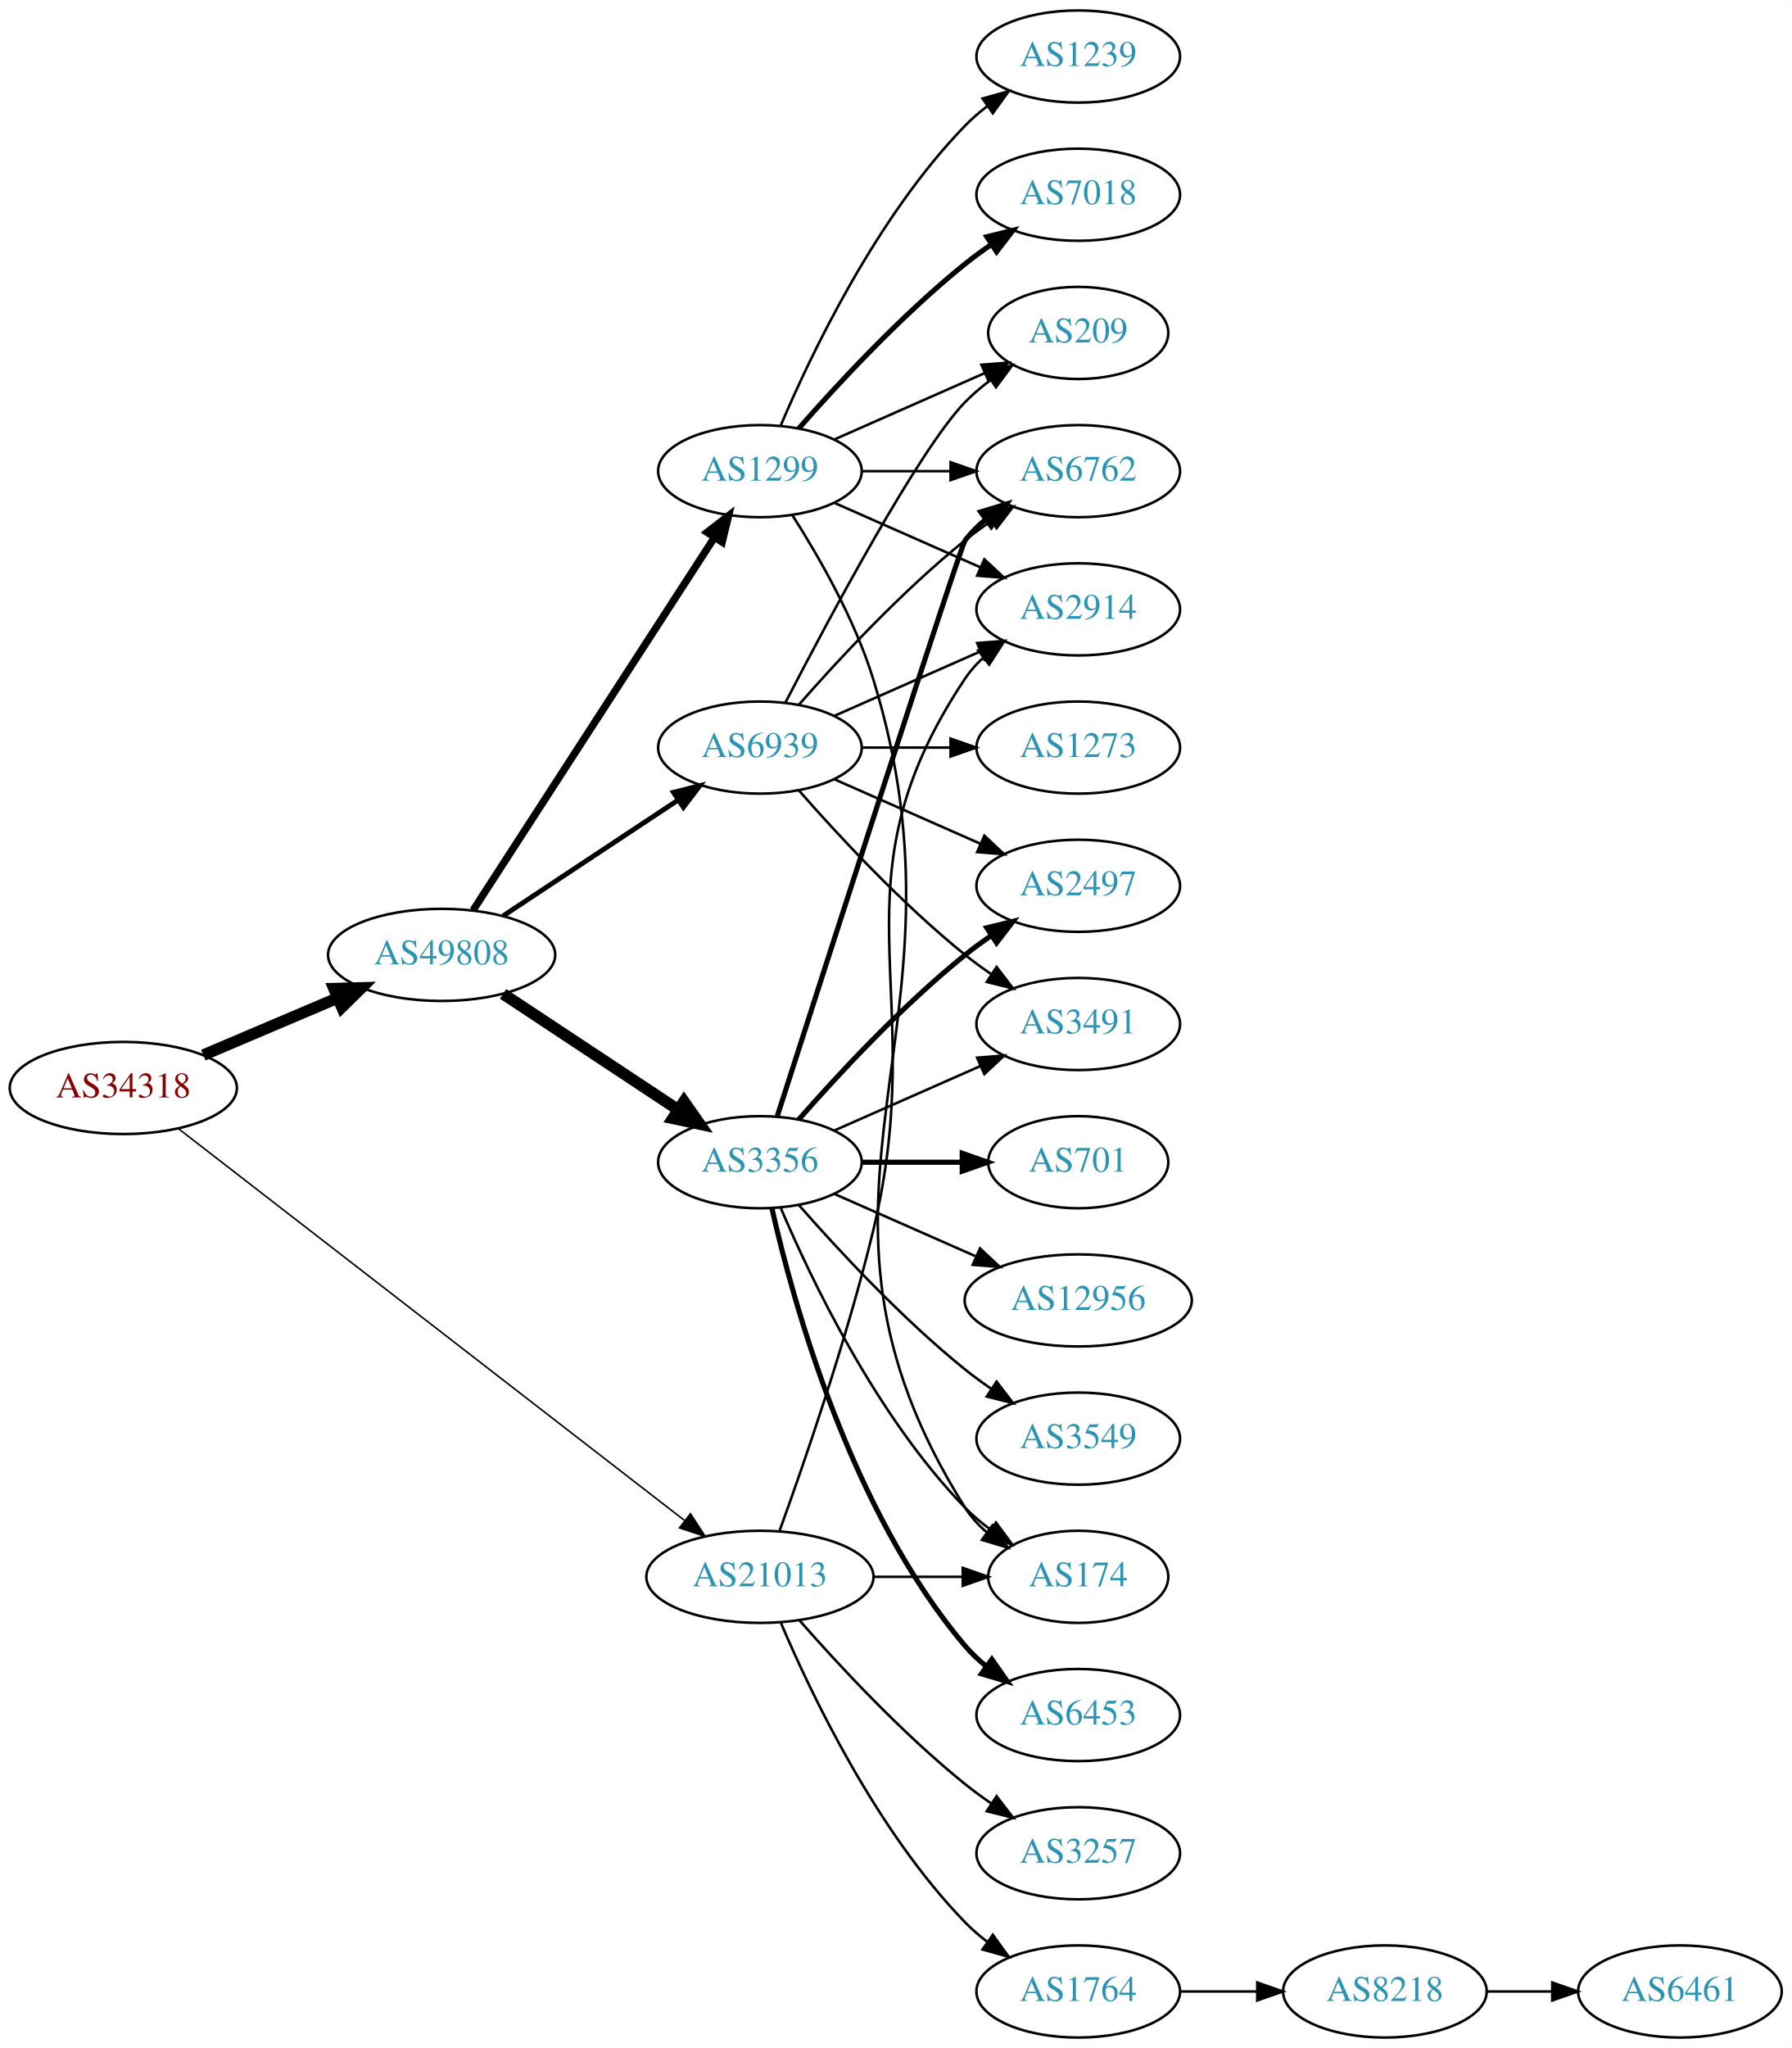
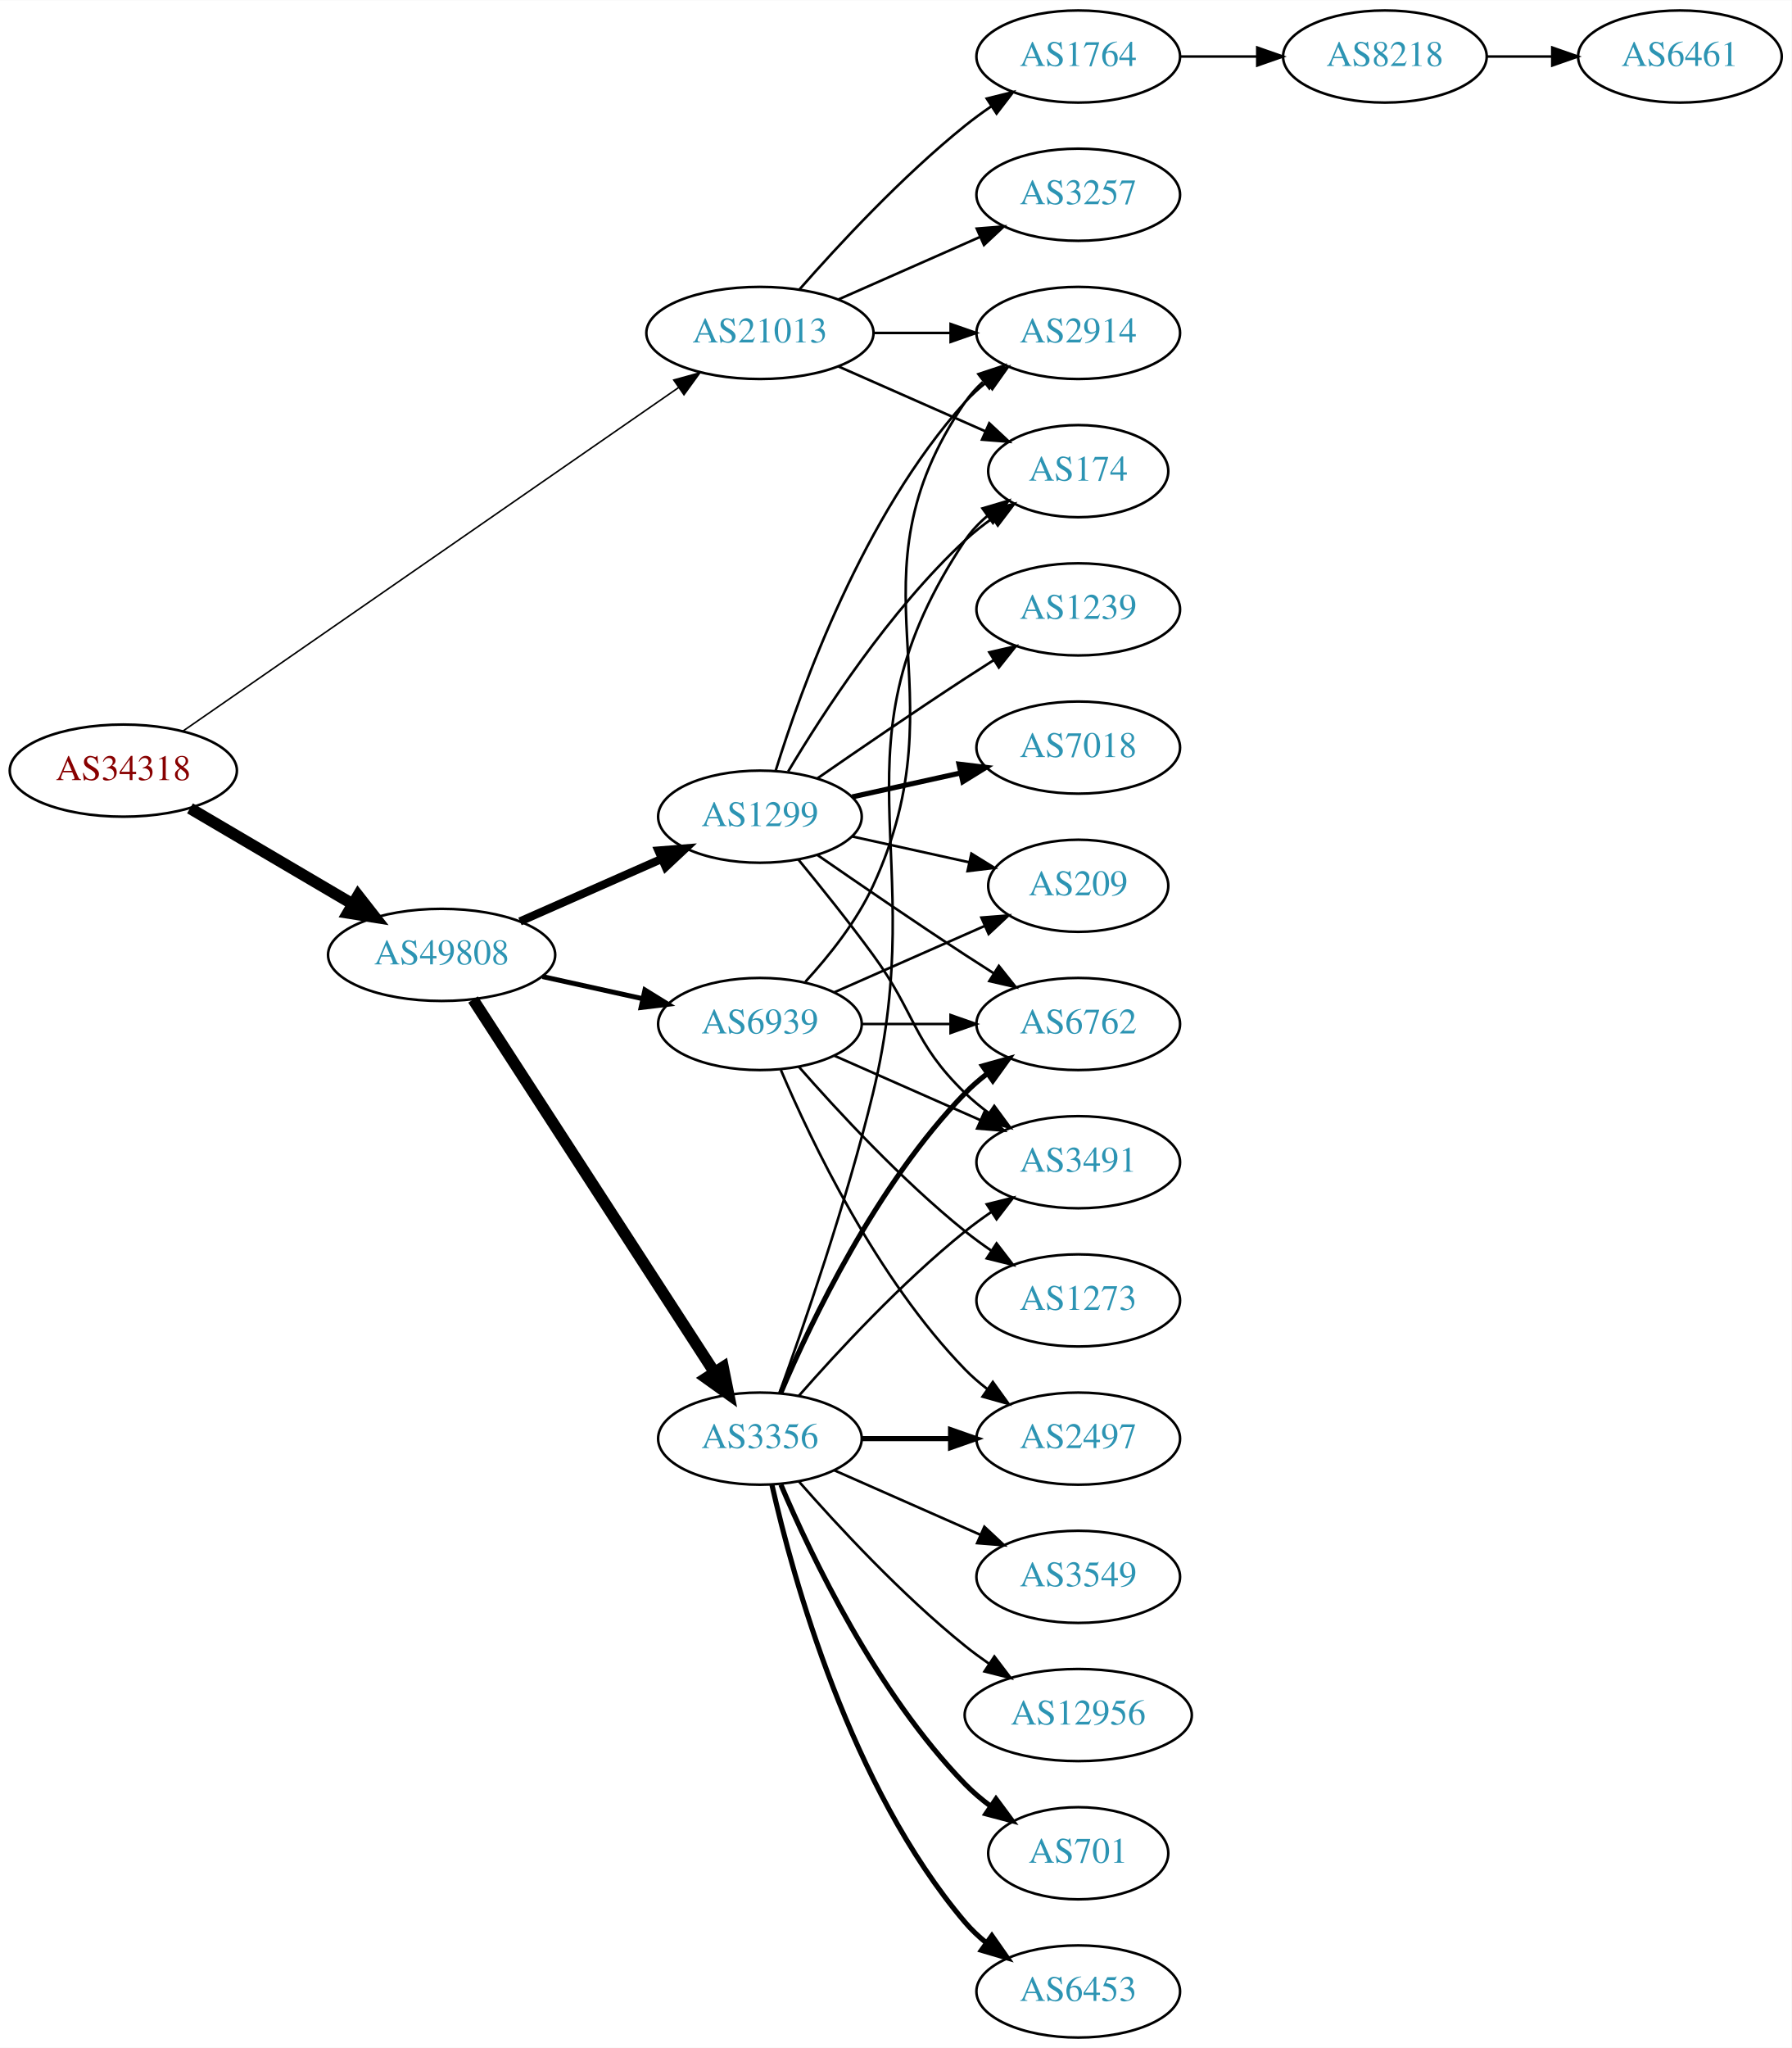
<svg xmlns="http://www.w3.org/2000/svg" xmlns:xlink="http://www.w3.org/1999/xlink" width="700pt" height="800pt" viewBox="0.00 0.00 700.15 800.00">
  <g id="graph0" class="graph" transform="scale(1 1) rotate(0) translate(4 796)">
    <polygon fill="white" stroke="none" points="-4,4 -4,-796 696.155,-796 696.155,4 -4,4" />
    <g id="node1" class="node">
      <g id="a_node1">
        <a xlink:href="/asn/34318" xlink:title="AS34318 ~ Flashnet GmbH [AT]">
-           <ellipse fill="#ffffff" stroke="black" cx="44.196" cy="-371" rx="44.393" ry="18" />
-           <text text-anchor="middle" x="44.196" y="-367.3" font-family="Times,serif" font-size="14.00" fill="#880000">AS34318</text>
+           <ellipse fill="#ffffff" stroke="black" cx="44.196" cy="-495" rx="44.393" ry="18" />
+           <text text-anchor="middle" x="44.196" y="-491.3" font-family="Times,serif" font-size="14.00" fill="#880000">AS34318</text>
        </a>
      </g>
    </g>
    <g id="node2" class="node">
      <g id="a_node2">
        <a xlink:href="/asn/21013" xlink:title="AS21013 ~ Wels, AT [AT]">
-           <ellipse fill="#ffffff" stroke="black" cx="292.98" cy="-180" rx="44.393" ry="18" />
-           <text text-anchor="middle" x="292.98" y="-176.3" font-family="Times,serif" font-size="14.00" fill="#2c94b3">AS21013</text>
+           <ellipse fill="#ffffff" stroke="black" cx="292.98" cy="-666" rx="44.393" ry="18" />
+           <text text-anchor="middle" x="292.98" y="-662.3" font-family="Times,serif" font-size="14.00" fill="#2c94b3">AS21013</text>
        </a>
      </g>
    </g>
    <g id="edge1" class="edge">
-       <path fill="none" stroke="black" stroke-width="0.621" d="M65.812,-355.044C109.835,-320.973 213.102,-241.048 263.417,-202.107" />
-       <polygon fill="black" stroke="black" stroke-width="0.621" points="265.83,-204.665 271.596,-195.776 261.546,-199.129 265.83,-204.665" />
+       <path fill="none" stroke="black" stroke-width="0.6" d="M67.532,-510.477C111.835,-541.175 210.896,-609.815 261.281,-644.728" />
+       <polygon fill="black" stroke="black" stroke-width="0.6" points="259.304,-647.616 269.517,-650.435 263.291,-641.863 259.304,-647.616" />
    </g>
    <g id="node3" class="node">
      <g id="a_node3">
        <a xlink:href="/asn/49808" xlink:title="AS49808 ~ POWERSPEED-AS [AT]">
          <ellipse fill="#ffffff" stroke="black" cx="168.588" cy="-423" rx="44.393" ry="18" />
          <text text-anchor="middle" x="168.588" y="-419.3" font-family="Times,serif" font-size="14.00" fill="#2c94b3">AS49808</text>
        </a>
      </g>
    </g>
    <g id="edge2" class="edge">
-       <path fill="none" stroke="black" stroke-width="4.5" d="M75.45,-383.854C91.191,-390.542 110.638,-398.804 127.603,-406.012" />
-       <polygon fill="black" stroke="black" stroke-width="4.5" points="126.514,-409.827 137.258,-410.114 129.594,-402.579 126.514,-409.827" />
+       <path fill="none" stroke="black" stroke-width="4.5" d="M70.259,-480.256C88.575,-469.481 113.618,-454.749 133.715,-442.927" />
+       <polygon fill="black" stroke="black" stroke-width="4.5" points="135.936,-446.189 142.559,-437.724 131.943,-439.401 135.936,-446.189" />
    </g>
    <g id="node4" class="node">
      <g id="a_node4">
-         <a xlink:href="/asn/2914" xlink:title="AS2914 ~ NTT America, Inc. [US]">
-           <ellipse fill="#ffffff" stroke="black" cx="417.373" cy="-558" rx="39.794" ry="18" />
-           <text text-anchor="middle" x="417.373" y="-554.3" font-family="Times,serif" font-size="14.00" fill="#2c94b3">AS2914</text>
+         <a xlink:href="/asn/1764" xlink:title="AS1764 ~ NEXTLAYER-AS [AT]">
+           <ellipse fill="#ffffff" stroke="black" cx="417.373" cy="-774" rx="39.794" ry="18" />
+           <text text-anchor="middle" x="417.373" y="-770.3" font-family="Times,serif" font-size="14.00" fill="#2c94b3">AS1764</text>
        </a>
      </g>
    </g>
    <g id="edge3" class="edge">
-       <path fill="none" stroke="black" d="M300.698,-198.104C310.015,-223.79 326.875,-272.426 337.176,-315 360.066,-409.594 319.138,-450.056 373.176,-531 375.092,-533.869 377.426,-536.49 380.007,-538.872" />
-       <polygon fill="black" stroke="black" points="378.27,-541.954 388.318,-545.313 382.558,-536.421 378.27,-541.954" />
+       <path fill="none" stroke="black" d="M308.413,-682.983C323.544,-700.229 348.509,-727.148 373.176,-747 376.432,-749.62 379.957,-752.192 383.542,-754.646" />
+       <polygon fill="black" stroke="black" points="381.629,-757.577 391.914,-760.121 385.46,-751.719 381.629,-757.577" />
    </g>
    <g id="node5" class="node">
      <g id="a_node5">
-         <a xlink:href="/asn/1764" xlink:title="AS1764 ~ NEXTLAYER-AS [AT]">
-           <ellipse fill="#ffffff" stroke="black" cx="417.373" cy="-18" rx="39.794" ry="18" />
-           <text text-anchor="middle" x="417.373" y="-14.3" font-family="Times,serif" font-size="14.00" fill="#2c94b3">AS1764</text>
+         <a xlink:href="/asn/3257" xlink:title="AS3257 ~ GTT [DE]">
+           <ellipse fill="#ffffff" stroke="black" cx="417.373" cy="-720" rx="39.794" ry="18" />
+           <text text-anchor="middle" x="417.373" y="-716.3" font-family="Times,serif" font-size="14.00" fill="#2c94b3">AS3257</text>
        </a>
      </g>
    </g>
    <g id="edge4" class="edge">
-       <path fill="none" stroke="black" d="M301.171,-162.025C312.938,-134.318 338.512,-80.652 373.176,-45 375.797,-42.305 378.737,-39.761 381.82,-37.392" />
-       <polygon fill="black" stroke="black" points="383.995,-40.141 390.189,-31.545 379.986,-34.403 383.995,-40.141" />
+       <path fill="none" stroke="black" d="M323.608,-679.072C340.203,-686.393 361.062,-695.597 378.795,-703.421" />
+       <polygon fill="black" stroke="black" points="377.717,-706.77 388.279,-707.605 380.543,-700.366 377.717,-706.77" />
    </g>
    <g id="node6" class="node">
      <g id="a_node6">
-         <a xlink:href="/asn/3257" xlink:title="AS3257 ~ GTT [DE]">
-           <ellipse fill="#ffffff" stroke="black" cx="417.373" cy="-72" rx="39.794" ry="18" />
-           <text text-anchor="middle" x="417.373" y="-68.3" font-family="Times,serif" font-size="14.00" fill="#2c94b3">AS3257</text>
+         <a xlink:href="/asn/174" xlink:title="AS174 ~ Cogent Communications [US]">
+           <ellipse fill="#ffffff" stroke="black" cx="417.373" cy="-612" rx="35.194" ry="18" />
+           <text text-anchor="middle" x="417.373" y="-608.3" font-family="Times,serif" font-size="14.00" fill="#2c94b3">AS174</text>
        </a>
      </g>
    </g>
    <g id="edge5" class="edge">
-       <path fill="none" stroke="black" d="M308.413,-163.017C323.544,-145.771 348.509,-118.852 373.176,-99 376.432,-96.38 379.957,-93.808 383.542,-91.354" />
-       <polygon fill="black" stroke="black" points="385.46,-94.281 391.914,-85.879 381.629,-88.423 385.46,-94.281" />
+       <path fill="none" stroke="black" d="M323.608,-652.928C340.879,-645.308 362.77,-635.65 380.948,-627.629" />
+       <polygon fill="black" stroke="black" points="382.605,-630.724 390.341,-623.485 379.78,-624.32 382.605,-630.724" />
    </g>
    <g id="node7" class="node">
      <g id="a_node7">
-         <a xlink:href="/asn/174" xlink:title="AS174 ~ Cogent Communications [US]">
-           <ellipse fill="#ffffff" stroke="black" cx="417.373" cy="-180" rx="35.194" ry="18" />
-           <text text-anchor="middle" x="417.373" y="-176.3" font-family="Times,serif" font-size="14.00" fill="#2c94b3">AS174</text>
+         <a xlink:href="/asn/2914" xlink:title="AS2914 ~ NTT America, Inc. [US]">
+           <ellipse fill="#ffffff" stroke="black" cx="417.373" cy="-666" rx="39.794" ry="18" />
+           <text text-anchor="middle" x="417.373" y="-662.3" font-family="Times,serif" font-size="14.00" fill="#2c94b3">AS2914</text>
        </a>
      </g>
    </g>
    <g id="edge6" class="edge">
-       <path fill="none" stroke="black" d="M337.476,-180C348.733,-180 360.865,-180 372.159,-180" />
-       <polygon fill="black" stroke="black" points="372.247,-183.5 382.246,-180 372.246,-176.5 372.247,-183.5" />
+       <path fill="none" stroke="black" d="M337.476,-666C347.165,-666 357.502,-666 367.394,-666" />
+       <polygon fill="black" stroke="black" points="367.497,-669.5 377.497,-666 367.497,-662.5 367.497,-669.5" />
    </g>
    <g id="node10" class="node">
      <g id="a_node10">
-         <a xlink:href="/asn/3356" xlink:title="AS3356 ~ LEVEL3 [US]">
-           <ellipse fill="#ffffff" stroke="black" cx="292.98" cy="-342" rx="39.794" ry="18" />
-           <text text-anchor="middle" x="292.98" y="-338.3" font-family="Times,serif" font-size="14.00" fill="#2c94b3">AS3356</text>
+         <a xlink:href="/asn/1299" xlink:title="AS1299 ~ Telia Carrier [EU]">
+           <ellipse fill="#ffffff" stroke="black" cx="292.98" cy="-477" rx="39.794" ry="18" />
+           <text text-anchor="middle" x="292.98" y="-473.3" font-family="Times,serif" font-size="14.00" fill="#2c94b3">AS1299</text>
        </a>
      </g>
    </g>
    <g id="edge9" class="edge">
-       <path fill="none" stroke="black" stroke-width="4.5" d="M192.609,-407.765C211.963,-394.956 239.798,-376.534 261.088,-362.445" />
-       <polygon fill="black" stroke="black" stroke-width="4.5" points="263.31,-365.696 269.476,-356.893 258.964,-359.129 263.31,-365.696" />
+       <path fill="none" stroke="black" stroke-width="3.214" d="M199.216,-436.072C215.81,-443.393 236.67,-452.597 254.403,-460.421" />
+       <polygon fill="black" stroke="black" stroke-width="3.214" points="253.325,-463.77 263.887,-464.605 256.151,-457.366 253.325,-463.77" />
    </g>
    <g id="node11" class="node">
      <g id="a_node11">
-         <a xlink:href="/asn/1299" xlink:title="AS1299 ~ Telia Carrier [EU]">
-           <ellipse fill="#ffffff" stroke="black" cx="292.98" cy="-612" rx="39.794" ry="18" />
-           <text text-anchor="middle" x="292.98" y="-608.3" font-family="Times,serif" font-size="14.00" fill="#2c94b3">AS1299</text>
+         <a xlink:href="/asn/3356" xlink:title="AS3356 ~ LEVEL3 [US]">
+           <ellipse fill="#ffffff" stroke="black" cx="292.98" cy="-234" rx="39.794" ry="18" />
+           <text text-anchor="middle" x="292.98" y="-230.3" font-family="Times,serif" font-size="14.00" fill="#2c94b3">AS3356</text>
        </a>
      </g>
    </g>
    <g id="edge10" class="edge">
-       <path fill="none" stroke="black" stroke-width="2.893" d="M180.883,-440.442C202.469,-473.775 249.685,-546.686 275.056,-585.866" />
-       <polygon fill="black" stroke="black" stroke-width="2.893" points="272.339,-588.109 280.713,-594.6 278.215,-584.304 272.339,-588.109" />
+       <path fill="none" stroke="black" stroke-width="4.5" d="M180.883,-405.558C202.469,-372.225 249.685,-299.314 275.056,-260.134" />
+       <polygon fill="black" stroke="black" stroke-width="4.5" points="278.582,-261.934 280.713,-251.4 271.972,-257.653 278.582,-261.934" />
    </g>
    <g id="node12" class="node">
      <g id="a_node12">
        <a xlink:href="/asn/6939" xlink:title="AS6939 ~ Hurricane Electric LLC [US]">
-           <ellipse fill="#ffffff" stroke="black" cx="292.98" cy="-504" rx="39.794" ry="18" />
-           <text text-anchor="middle" x="292.98" y="-500.3" font-family="Times,serif" font-size="14.00" fill="#2c94b3">AS6939</text>
+           <ellipse fill="#ffffff" stroke="black" cx="292.98" cy="-396" rx="39.794" ry="18" />
+           <text text-anchor="middle" x="292.98" y="-392.3" font-family="Times,serif" font-size="14.00" fill="#2c94b3">AS6939</text>
        </a>
      </g>
    </g>
    <g id="edge11" class="edge">
-       <path fill="none" stroke="black" stroke-width="1.929" d="M192.609,-438.235C211.963,-451.044 239.798,-469.466 261.088,-483.555" />
-       <polygon fill="black" stroke="black" stroke-width="1.929" points="259.205,-486.506 269.476,-489.107 263.069,-480.669 259.205,-486.506" />
+       <path fill="none" stroke="black" stroke-width="1.929" d="M207.978,-414.531C220.369,-411.798 234.216,-408.743 247.036,-405.915" />
+       <polygon fill="black" stroke="black" stroke-width="1.929" points="248.04,-409.278 257.051,-403.705 246.532,-402.442 248.04,-409.278" />
    </g>
    <g id="node8" class="node">
      <g id="a_node8">
        <a xlink:href="/asn/8218" xlink:title="AS8218 ~ legacy Neotelecoms [FR]">
-           <ellipse fill="#ffffff" stroke="black" cx="537.215" cy="-18" rx="39.794" ry="18" />
-           <text text-anchor="middle" x="537.215" y="-14.3" font-family="Times,serif" font-size="14.00" fill="#2c94b3">AS8218</text>
+           <ellipse fill="#ffffff" stroke="black" cx="537.215" cy="-774" rx="39.794" ry="18" />
+           <text text-anchor="middle" x="537.215" y="-770.3" font-family="Times,serif" font-size="14.00" fill="#2c94b3">AS8218</text>
        </a>
      </g>
    </g>
    <g id="edge7" class="edge">
-       <path fill="none" stroke="black" d="M457.285,-18C466.839,-18 477.188,-18 487.151,-18" />
-       <polygon fill="black" stroke="black" points="487.343,-21.5 497.343,-18 487.343,-14.5 487.343,-21.5" />
+       <path fill="none" stroke="black" d="M457.285,-774C466.839,-774 477.188,-774 487.151,-774" />
+       <polygon fill="black" stroke="black" points="487.343,-777.5 497.343,-774 487.343,-770.5 487.343,-777.5" />
    </g>
    <g id="node9" class="node">
      <g id="a_node9">
        <a xlink:href="/asn/6461" xlink:title="AS6461 ~ Zayo Bandwidth [US]">
-           <ellipse fill="#ffffff" stroke="black" cx="652.508" cy="-18" rx="39.794" ry="18" />
-           <text text-anchor="middle" x="652.508" y="-14.3" font-family="Times,serif" font-size="14.00" fill="#2c94b3">AS6461</text>
+           <ellipse fill="#ffffff" stroke="black" cx="652.508" cy="-774" rx="39.794" ry="18" />
+           <text text-anchor="middle" x="652.508" y="-770.3" font-family="Times,serif" font-size="14.00" fill="#2c94b3">AS6461</text>
        </a>
      </g>
    </g>
    <g id="edge8" class="edge">
-       <path fill="none" stroke="black" d="M576.887,-18C585.09,-18 593.854,-18 602.386,-18" />
-       <polygon fill="black" stroke="black" points="602.626,-21.5 612.626,-18 602.626,-14.5 602.626,-21.5" />
-     </g>
-     <g id="edge25" class="edge">
-       <path fill="none" stroke="black" d="M301.171,-324.025C312.938,-296.318 338.512,-242.652 373.176,-207 376.159,-203.933 379.556,-201.06 383.106,-198.419" />
-       <polygon fill="black" stroke="black" points="385.233,-201.205 391.54,-192.692 381.301,-195.414 385.233,-201.205" />
+       <path fill="none" stroke="black" d="M576.887,-774C585.09,-774 593.854,-774 602.386,-774" />
+       <polygon fill="black" stroke="black" points="602.626,-777.5 612.626,-774 602.626,-770.5 602.626,-777.5" />
+     </g>
+     <g id="edge16" class="edge">
+       <path fill="none" stroke="black" d="M304.026,-494.671C317.597,-517.472 343.529,-557.472 373.176,-585 376.474,-588.061 380.166,-590.972 383.967,-593.672" />
+       <polygon fill="black" stroke="black" points="382.078,-596.619 392.348,-599.22 385.941,-590.781 382.078,-596.619" />
+     </g>
+     <g id="edge17" class="edge">
+       <path fill="none" stroke="black" d="M299.118,-494.94C309.021,-526.979 333.359,-594.812 373.176,-639 375.693,-641.792 378.564,-644.401 381.603,-646.812" />
+       <polygon fill="black" stroke="black" points="379.732,-649.776 389.911,-652.715 383.786,-644.07 379.732,-649.776" />
+     </g>
+     <g id="node13" class="node">
+       <g id="a_node13">
+         <a xlink:href="/asn/1239" xlink:title="AS1239 ~ Sprint [US]">
+           <ellipse fill="#ffffff" stroke="black" cx="417.373" cy="-558" rx="39.794" ry="18" />
+           <text text-anchor="middle" x="417.373" y="-554.3" font-family="Times,serif" font-size="14.00" fill="#2c94b3">AS1239</text>
+         </a>
+       </g>
+     </g>
+     <g id="edge12" class="edge">
+       <path fill="none" stroke="black" d="M315.337,-491.901C331.188,-502.877 353.391,-518.079 373.176,-531 376.758,-533.339 380.529,-535.759 384.289,-538.144" />
+       <polygon fill="black" stroke="black" points="382.623,-541.231 392.95,-543.596 386.352,-535.307 382.623,-541.231" />
    </g>
    <g id="node14" class="node">
      <g id="a_node14">
        <a xlink:href="/asn/6762" xlink:title="AS6762 ~ TELECOM ITALIA SPARKLE S.p.A. [IT]">
-           <ellipse fill="#ffffff" stroke="black" cx="417.373" cy="-612" rx="39.794" ry="18" />
-           <text text-anchor="middle" x="417.373" y="-608.3" font-family="Times,serif" font-size="14.00" fill="#2c94b3">AS6762</text>
-         </a>
-       </g>
-     </g>
-     <g id="edge19" class="edge">
-       <path fill="none" stroke="black" stroke-width="2" d="M299.779,-360.068C317.74,-415.995 371.357,-582.673 373.176,-585 375.492,-587.961 378.229,-590.683 381.184,-593.164" />
-       <polygon fill="black" stroke="black" stroke-width="2" points="379.239,-596.078 389.375,-599.165 383.377,-590.432 379.239,-596.078" />
+           <ellipse fill="#ffffff" stroke="black" cx="417.373" cy="-396" rx="39.794" ry="18" />
+           <text text-anchor="middle" x="417.373" y="-392.3" font-family="Times,serif" font-size="14.00" fill="#2c94b3">AS6762</text>
+         </a>
+       </g>
+     </g>
+     <g id="edge13" class="edge">
+       <path fill="none" stroke="black" d="M315.337,-462.099C331.188,-451.123 353.391,-435.921 373.176,-423 376.758,-420.661 380.529,-418.241 384.289,-415.856" />
+       <polygon fill="black" stroke="black" points="386.352,-418.693 392.95,-410.404 382.623,-412.769 386.352,-418.693" />
+     </g>
+     <g id="node15" class="node">
+       <g id="a_node15">
+         <a xlink:href="/asn/7018" xlink:title="AS7018 ~ AT&amp;T Services, Inc. [US]">
+           <ellipse fill="#ffffff" stroke="black" cx="417.373" cy="-504" rx="39.794" ry="18" />
+           <text text-anchor="middle" x="417.373" y="-500.3" font-family="Times,serif" font-size="14.00" fill="#2c94b3">AS7018</text>
+         </a>
+       </g>
+     </g>
+     <g id="edge14" class="edge">
+       <path fill="none" stroke="black" stroke-width="2" d="M329.053,-484.737C342.24,-487.646 357.42,-490.995 371.386,-494.076" />
+       <polygon fill="black" stroke="black" stroke-width="2" points="370.776,-497.525 381.295,-496.262 372.284,-490.69 370.776,-497.525" />
+     </g>
+     <g id="node16" class="node">
+       <g id="a_node16">
+         <a xlink:href="/asn/3491" xlink:title="AS3491 ~ PCCW Global, Inc. [US]">
+           <ellipse fill="#ffffff" stroke="black" cx="417.373" cy="-342" rx="39.794" ry="18" />
+           <text text-anchor="middle" x="417.373" y="-338.3" font-family="Times,serif" font-size="14.00" fill="#2c94b3">AS3491</text>
+         </a>
+       </g>
+     </g>
+     <g id="edge15" class="edge">
+       <path fill="none" stroke="black" d="M307.983,-460.269C316.631,-449.75 327.823,-435.792 337.176,-423 354.201,-399.716 352.483,-389.094 373.176,-369 376.022,-366.237 379.195,-363.614 382.496,-361.166" />
+       <polygon fill="black" stroke="black" points="384.561,-363.994 390.843,-355.462 380.612,-358.214 384.561,-363.994" />
    </g>
    <g id="node17" class="node">
      <g id="a_node17">
-         <a xlink:href="/asn/701" xlink:title="AS701 ~ UUNET [US]">
-           <ellipse fill="#ffffff" stroke="black" cx="417.373" cy="-342" rx="35.194" ry="18" />
-           <text text-anchor="middle" x="417.373" y="-338.3" font-family="Times,serif" font-size="14.00" fill="#2c94b3">AS701</text>
+         <a xlink:href="/asn/209" xlink:title="AS209 ~ CenturyLink Communications, LLC [US]">
+           <ellipse fill="#ffffff" stroke="black" cx="417.373" cy="-450" rx="35.194" ry="18" />
+           <text text-anchor="middle" x="417.373" y="-446.3" font-family="Times,serif" font-size="14.00" fill="#2c94b3">AS209</text>
        </a>
      </g>
    </g>
    <g id="edge18" class="edge">
-       <path fill="none" stroke="black" stroke-width="2" d="M332.706,-342C345.195,-342 359.134,-342 371.998,-342" />
-       <polygon fill="black" stroke="black" stroke-width="2" points="372.035,-345.5 382.035,-342 372.035,-338.5 372.035,-345.5" />
+       <path fill="none" stroke="black" d="M329.053,-469.263C343.287,-466.123 359.841,-462.471 374.686,-459.196" />
+       <polygon fill="black" stroke="black" points="375.628,-462.572 384.64,-457 374.12,-455.737 375.628,-462.572" />
+     </g>
+     <g id="edge26" class="edge">
+       <path fill="none" stroke="black" d="M300.542,-251.673C309.826,-277.243 326.817,-326.187 337.176,-369 360.066,-463.594 319.138,-504.056 373.176,-585 375.552,-588.558 378.572,-591.736 381.908,-594.549" />
+       <polygon fill="black" stroke="black" points="379.953,-597.455 390.112,-600.462 384.046,-591.776 379.953,-597.455" />
+     </g>
+     <g id="edge20" class="edge">
+       <path fill="none" stroke="black" stroke-width="2" d="M301.171,-251.975C312.938,-279.682 338.512,-333.348 373.176,-369 375.797,-371.695 378.737,-374.239 381.82,-376.608" />
+       <polygon fill="black" stroke="black" stroke-width="2" points="379.986,-379.597 390.189,-382.455 383.995,-373.859 379.986,-379.597" />
+     </g>
+     <g id="edge23" class="edge">
+       <path fill="none" stroke="black" d="M308.133,-250.663C323.234,-267.894 348.355,-295.024 373.176,-315 376.432,-317.62 379.957,-320.192 383.542,-322.646" />
+       <polygon fill="black" stroke="black" points="381.629,-325.577 391.914,-328.121 385.46,-319.719 381.629,-325.577" />
    </g>
    <g id="node18" class="node">
      <g id="a_node18">
-         <a xlink:href="/asn/12956" xlink:title="AS12956 ~ TELXIUS [ES]">
-           <ellipse fill="#ffffff" stroke="black" cx="417.373" cy="-288" rx="44.393" ry="18" />
-           <text text-anchor="middle" x="417.373" y="-284.3" font-family="Times,serif" font-size="14.00" fill="#2c94b3">AS12956</text>
-         </a>
-       </g>
-     </g>
-     <g id="edge20" class="edge">
-       <path fill="none" stroke="black" d="M322.06,-329.611C338.376,-322.413 359.186,-313.231 377.106,-305.325" />
-       <polygon fill="black" stroke="black" points="378.981,-308.323 386.717,-301.084 376.155,-301.919 378.981,-308.323" />
+         <a xlink:href="/asn/3549" xlink:title="AS3549 ~ Level 3 Parent, LLC [US]">
+           <ellipse fill="#ffffff" stroke="black" cx="417.373" cy="-180" rx="39.794" ry="18" />
+           <text text-anchor="middle" x="417.373" y="-176.3" font-family="Times,serif" font-size="14.00" fill="#2c94b3">AS3549</text>
+         </a>
+       </g>
+     </g>
+     <g id="edge19" class="edge">
+       <path fill="none" stroke="black" d="M322.06,-221.611C339.008,-214.134 360.805,-204.517 379.174,-196.412" />
+       <polygon fill="black" stroke="black" points="380.688,-199.57 388.424,-192.331 377.862,-193.166 380.688,-199.57" />
    </g>
    <g id="node19" class="node">
      <g id="a_node19">
-         <a xlink:href="/asn/3491" xlink:title="AS3491 ~ PCCW Global, Inc. [US]">
-           <ellipse fill="#ffffff" stroke="black" cx="417.373" cy="-396" rx="39.794" ry="18" />
-           <text text-anchor="middle" x="417.373" y="-392.3" font-family="Times,serif" font-size="14.00" fill="#2c94b3">AS3491</text>
+         <a xlink:href="/asn/12956" xlink:title="AS12956 ~ TELXIUS [ES]">
+           <ellipse fill="#ffffff" stroke="black" cx="417.373" cy="-126" rx="44.393" ry="18" />
+           <text text-anchor="middle" x="417.373" y="-122.3" font-family="Times,serif" font-size="14.00" fill="#2c94b3">AS12956</text>
        </a>
      </g>
    </g>
    <g id="edge21" class="edge">
-       <path fill="none" stroke="black" d="M322.06,-354.389C339.008,-361.866 360.805,-371.483 379.174,-379.588" />
-       <polygon fill="black" stroke="black" points="377.862,-382.834 388.424,-383.669 380.688,-376.43 377.862,-382.834" />
+       <path fill="none" stroke="black" d="M308.133,-217.337C323.234,-200.106 348.355,-172.976 373.176,-153 376.105,-150.643 379.251,-148.325 382.463,-146.098" />
+       <polygon fill="black" stroke="black" points="384.598,-148.882 391.011,-140.448 380.738,-143.042 384.598,-148.882" />
    </g>
    <g id="node20" class="node">
      <g id="a_node20">
-         <a xlink:href="/asn/3549" xlink:title="AS3549 ~ Level 3 Parent, LLC [US]">
+         <a xlink:href="/asn/2497" xlink:title="AS2497 ~ Internet Initiative Japan Inc. [JP]">
          <ellipse fill="#ffffff" stroke="black" cx="417.373" cy="-234" rx="39.794" ry="18" />
-           <text text-anchor="middle" x="417.373" y="-230.3" font-family="Times,serif" font-size="14.00" fill="#2c94b3">AS3549</text>
+           <text text-anchor="middle" x="417.373" y="-230.3" font-family="Times,serif" font-size="14.00" fill="#2c94b3">AS2497</text>
        </a>
      </g>
    </g>
    <g id="edge22" class="edge">
-       <path fill="none" stroke="black" d="M308.133,-325.337C323.234,-308.106 348.355,-280.976 373.176,-261 376.432,-258.38 379.957,-255.808 383.542,-253.354" />
-       <polygon fill="black" stroke="black" points="385.46,-256.281 391.914,-247.879 381.629,-250.423 385.46,-256.281" />
+       <path fill="none" stroke="black" stroke-width="2" d="M332.706,-234C343.644,-234 355.695,-234 367.161,-234" />
+       <polygon fill="black" stroke="black" stroke-width="2" points="367.479,-237.5 377.479,-234 367.479,-230.5 367.479,-237.5" />
    </g>
    <g id="node21" class="node">
      <g id="a_node21">
-         <a xlink:href="/asn/2497" xlink:title="AS2497 ~ Internet Initiative Japan Inc. [JP]">
-           <ellipse fill="#ffffff" stroke="black" cx="417.373" cy="-450" rx="39.794" ry="18" />
-           <text text-anchor="middle" x="417.373" y="-446.3" font-family="Times,serif" font-size="14.00" fill="#2c94b3">AS2497</text>
-         </a>
-       </g>
-     </g>
-     <g id="edge23" class="edge">
-       <path fill="none" stroke="black" stroke-width="2" d="M308.133,-358.663C323.234,-375.894 348.355,-403.024 373.176,-423 376.432,-425.62 379.957,-428.192 383.542,-430.646" />
-       <polygon fill="black" stroke="black" stroke-width="2" points="381.629,-433.577 391.914,-436.121 385.46,-427.719 381.629,-433.577" />
+         <a xlink:href="/asn/701" xlink:title="AS701 ~ UUNET [US]">
+           <ellipse fill="#ffffff" stroke="black" cx="417.373" cy="-72" rx="35.194" ry="18" />
+           <text text-anchor="middle" x="417.373" y="-68.3" font-family="Times,serif" font-size="14.00" fill="#2c94b3">AS701</text>
+         </a>
+       </g>
+     </g>
+     <g id="edge24" class="edge">
+       <path fill="none" stroke="black" stroke-width="2" d="M301.171,-216.025C312.938,-188.318 338.512,-134.652 373.176,-99 376.159,-95.933 379.556,-93.061 383.106,-90.419" />
+       <polygon fill="black" stroke="black" stroke-width="2" points="385.233,-93.205 391.54,-84.692 381.301,-87.414 385.233,-93.205" />
    </g>
    <g id="node22" class="node">
      <g id="a_node22">
        <a xlink:href="/asn/6453" xlink:title="AS6453 ~ TATA COMMUNICATIONS (AMERICA) INC [US]">
-           <ellipse fill="#ffffff" stroke="black" cx="417.373" cy="-126" rx="39.794" ry="18" />
-           <text text-anchor="middle" x="417.373" y="-122.3" font-family="Times,serif" font-size="14.00" fill="#2c94b3">AS6453</text>
-         </a>
-       </g>
-     </g>
-     <g id="edge24" class="edge">
-       <path fill="none" stroke="black" stroke-width="2" d="M297.674,-323.925C305.814,-287.852 328.247,-205.86 373.176,-153 375.611,-150.136 378.427,-147.479 381.432,-145.039" />
-       <polygon fill="black" stroke="black" stroke-width="2" points="383.62,-147.776 389.692,-139.094 379.531,-142.095 383.62,-147.776" />
-     </g>
-     <g id="edge17" class="edge">
-       <path fill="none" stroke="black" d="M322.06,-599.611C339.008,-592.134 360.805,-582.517 379.174,-574.412" />
-       <polygon fill="black" stroke="black" points="380.688,-577.57 388.424,-570.331 377.862,-571.166 380.688,-577.57" />
-     </g>
-     <g id="edge16" class="edge">
-       <path fill="none" stroke="black" d="M305.631,-594.836C315.76,-578.995 329.917,-554.445 337.176,-531 380.033,-392.597 296.042,-329.647 373.176,-207 375.454,-203.378 378.413,-200.162 381.715,-197.326" />
-       <polygon fill="black" stroke="black" points="383.852,-200.1 389.882,-191.389 379.736,-194.438 383.852,-200.1" />
-     </g>
-     <g id="node13" class="node">
-       <g id="a_node13">
-         <a xlink:href="/asn/7018" xlink:title="AS7018 ~ AT&amp;T Services, Inc. [US]">
-           <ellipse fill="#ffffff" stroke="black" cx="417.373" cy="-720" rx="39.794" ry="18" />
-           <text text-anchor="middle" x="417.373" y="-716.3" font-family="Times,serif" font-size="14.00" fill="#2c94b3">AS7018</text>
-         </a>
-       </g>
-     </g>
-     <g id="edge12" class="edge">
-       <path fill="none" stroke="black" stroke-width="2" d="M308.133,-628.663C323.234,-645.894 348.355,-673.024 373.176,-693 376.432,-695.62 379.957,-698.192 383.542,-700.646" />
-       <polygon fill="black" stroke="black" stroke-width="2" points="381.629,-703.577 391.914,-706.121 385.46,-697.719 381.629,-703.577" />
-     </g>
-     <g id="edge13" class="edge">
-       <path fill="none" stroke="black" d="M332.706,-612C343.644,-612 355.695,-612 367.161,-612" />
-       <polygon fill="black" stroke="black" points="367.479,-615.5 377.479,-612 367.479,-608.5 367.479,-615.5" />
-     </g>
-     <g id="node15" class="node">
-       <g id="a_node15">
-         <a xlink:href="/asn/1239" xlink:title="AS1239 ~ Sprint [US]">
-           <ellipse fill="#ffffff" stroke="black" cx="417.373" cy="-774" rx="39.794" ry="18" />
-           <text text-anchor="middle" x="417.373" y="-770.3" font-family="Times,serif" font-size="14.00" fill="#2c94b3">AS1239</text>
-         </a>
-       </g>
-     </g>
-     <g id="edge14" class="edge">
-       <path fill="none" stroke="black" d="M301.171,-629.975C312.938,-657.682 338.512,-711.348 373.176,-747 375.797,-749.695 378.737,-752.239 381.82,-754.608" />
-       <polygon fill="black" stroke="black" points="379.986,-757.597 390.189,-760.455 383.995,-751.859 379.986,-757.597" />
-     </g>
-     <g id="node16" class="node">
-       <g id="a_node16">
-         <a xlink:href="/asn/209" xlink:title="AS209 ~ CenturyLink Communications, LLC [US]">
-           <ellipse fill="#ffffff" stroke="black" cx="417.373" cy="-666" rx="35.194" ry="18" />
-           <text text-anchor="middle" x="417.373" y="-662.3" font-family="Times,serif" font-size="14.00" fill="#2c94b3">AS209</text>
-         </a>
-       </g>
-     </g>
-     <g id="edge15" class="edge">
-       <path fill="none" stroke="black" d="M322.06,-624.389C339.488,-632.078 362.045,-642.031 380.729,-650.274" />
-       <polygon fill="black" stroke="black" points="379.537,-653.573 390.099,-654.408 382.362,-647.169 379.537,-653.573" />
+           <ellipse fill="#ffffff" stroke="black" cx="417.373" cy="-18" rx="39.794" ry="18" />
+           <text text-anchor="middle" x="417.373" y="-14.3" font-family="Times,serif" font-size="14.00" fill="#2c94b3">AS6453</text>
+         </a>
+       </g>
+     </g>
+     <g id="edge25" class="edge">
+       <path fill="none" stroke="black" stroke-width="2" d="M297.674,-215.925C305.814,-179.852 328.247,-97.86 373.176,-45 375.611,-42.136 378.427,-39.479 381.432,-37.039" />
+       <polygon fill="black" stroke="black" stroke-width="2" points="383.62,-39.776 389.692,-31.094 379.531,-34.095 383.62,-39.776" />
+     </g>
+     <g id="edge29" class="edge">
+       <path fill="none" stroke="black" d="M310.759,-412.531C319.951,-422.541 330.75,-436.041 337.176,-450 372.937,-527.674 324.88,-568.434 373.176,-639 375.125,-641.846 377.482,-644.452 380.078,-646.824" />
+       <polygon fill="black" stroke="black" points="378.357,-649.917 388.414,-653.249 382.629,-644.372 378.357,-649.917" />
    </g>
    <g id="edge31" class="edge">
-       <path fill="none" stroke="black" d="M322.06,-516.389C339.008,-523.866 360.805,-533.483 379.174,-541.588" />
-       <polygon fill="black" stroke="black" points="377.862,-544.834 388.424,-545.669 380.688,-538.43 377.862,-544.834" />
+       <path fill="none" stroke="black" d="M332.706,-396C343.644,-396 355.695,-396 367.161,-396" />
+       <polygon fill="black" stroke="black" points="367.479,-399.5 377.479,-396 367.479,-392.5 367.479,-399.5" />
+     </g>
+     <g id="edge32" class="edge">
+       <path fill="none" stroke="black" d="M322.06,-383.611C339.008,-376.134 360.805,-366.517 379.174,-358.412" />
+       <polygon fill="black" stroke="black" points="380.688,-361.57 388.424,-354.331 377.862,-355.166 380.688,-361.57" />
+     </g>
+     <g id="edge30" class="edge">
+       <path fill="none" stroke="black" d="M322.06,-408.389C339.488,-416.078 362.045,-426.031 380.729,-434.274" />
+       <polygon fill="black" stroke="black" points="379.537,-437.573 390.099,-438.408 382.362,-431.169 379.537,-437.573" />
    </g>
    <g id="edge27" class="edge">
-       <path fill="none" stroke="black" d="M308.133,-520.663C323.234,-537.894 348.355,-565.024 373.176,-585 376.432,-587.62 379.957,-590.192 383.542,-592.646" />
-       <polygon fill="black" stroke="black" points="381.629,-595.577 391.914,-598.121 385.46,-589.719 381.629,-595.577" />
-     </g>
-     <g id="edge29" class="edge">
-       <path fill="none" stroke="black" d="M302.945,-521.587C319.536,-553.711 354.992,-620.297 373.176,-639 376.159,-642.067 379.556,-644.94 383.106,-647.581" />
-       <polygon fill="black" stroke="black" points="381.301,-650.586 391.54,-653.308 385.233,-644.795 381.301,-650.586" />
-     </g>
-     <g id="edge28" class="edge">
-       <path fill="none" stroke="black" d="M308.133,-487.337C323.234,-470.106 348.355,-442.976 373.176,-423 376.432,-420.38 379.957,-417.808 383.542,-415.354" />
-       <polygon fill="black" stroke="black" points="385.46,-418.281 391.914,-409.879 381.629,-412.423 385.46,-418.281" />
-     </g>
-     <g id="edge26" class="edge">
-       <path fill="none" stroke="black" d="M322.06,-491.611C339.008,-484.134 360.805,-474.517 379.174,-466.412" />
-       <polygon fill="black" stroke="black" points="380.688,-469.57 388.424,-462.331 377.862,-463.166 380.688,-469.57" />
+       <path fill="none" stroke="black" d="M301.171,-378.025C312.938,-350.318 338.512,-296.652 373.176,-261 375.797,-258.305 378.737,-255.761 381.82,-253.392" />
+       <polygon fill="black" stroke="black" points="383.995,-256.141 390.189,-247.545 379.986,-250.403 383.995,-256.141" />
    </g>
    <g id="node23" class="node">
      <g id="a_node23">
        <a xlink:href="/asn/1273" xlink:title="AS1273 ~ Vodafone Group PLC [EU]">
-           <ellipse fill="#ffffff" stroke="black" cx="417.373" cy="-504" rx="39.794" ry="18" />
-           <text text-anchor="middle" x="417.373" y="-500.3" font-family="Times,serif" font-size="14.00" fill="#2c94b3">AS1273</text>
-         </a>
-       </g>
-     </g>
-     <g id="edge30" class="edge">
-       <path fill="none" stroke="black" d="M332.706,-504C343.644,-504 355.695,-504 367.161,-504" />
-       <polygon fill="black" stroke="black" points="367.479,-507.5 377.479,-504 367.479,-500.5 367.479,-507.5" />
+           <ellipse fill="#ffffff" stroke="black" cx="417.373" cy="-288" rx="39.794" ry="18" />
+           <text text-anchor="middle" x="417.373" y="-284.3" font-family="Times,serif" font-size="14.00" fill="#2c94b3">AS1273</text>
+         </a>
+       </g>
+     </g>
+     <g id="edge28" class="edge">
+       <path fill="none" stroke="black" d="M308.133,-379.337C323.234,-362.106 348.355,-334.976 373.176,-315 376.432,-312.38 379.957,-309.808 383.542,-307.354" />
+       <polygon fill="black" stroke="black" points="385.46,-310.281 391.914,-301.879 381.629,-304.423 385.46,-310.281" />
    </g>
  </g>
</svg>
